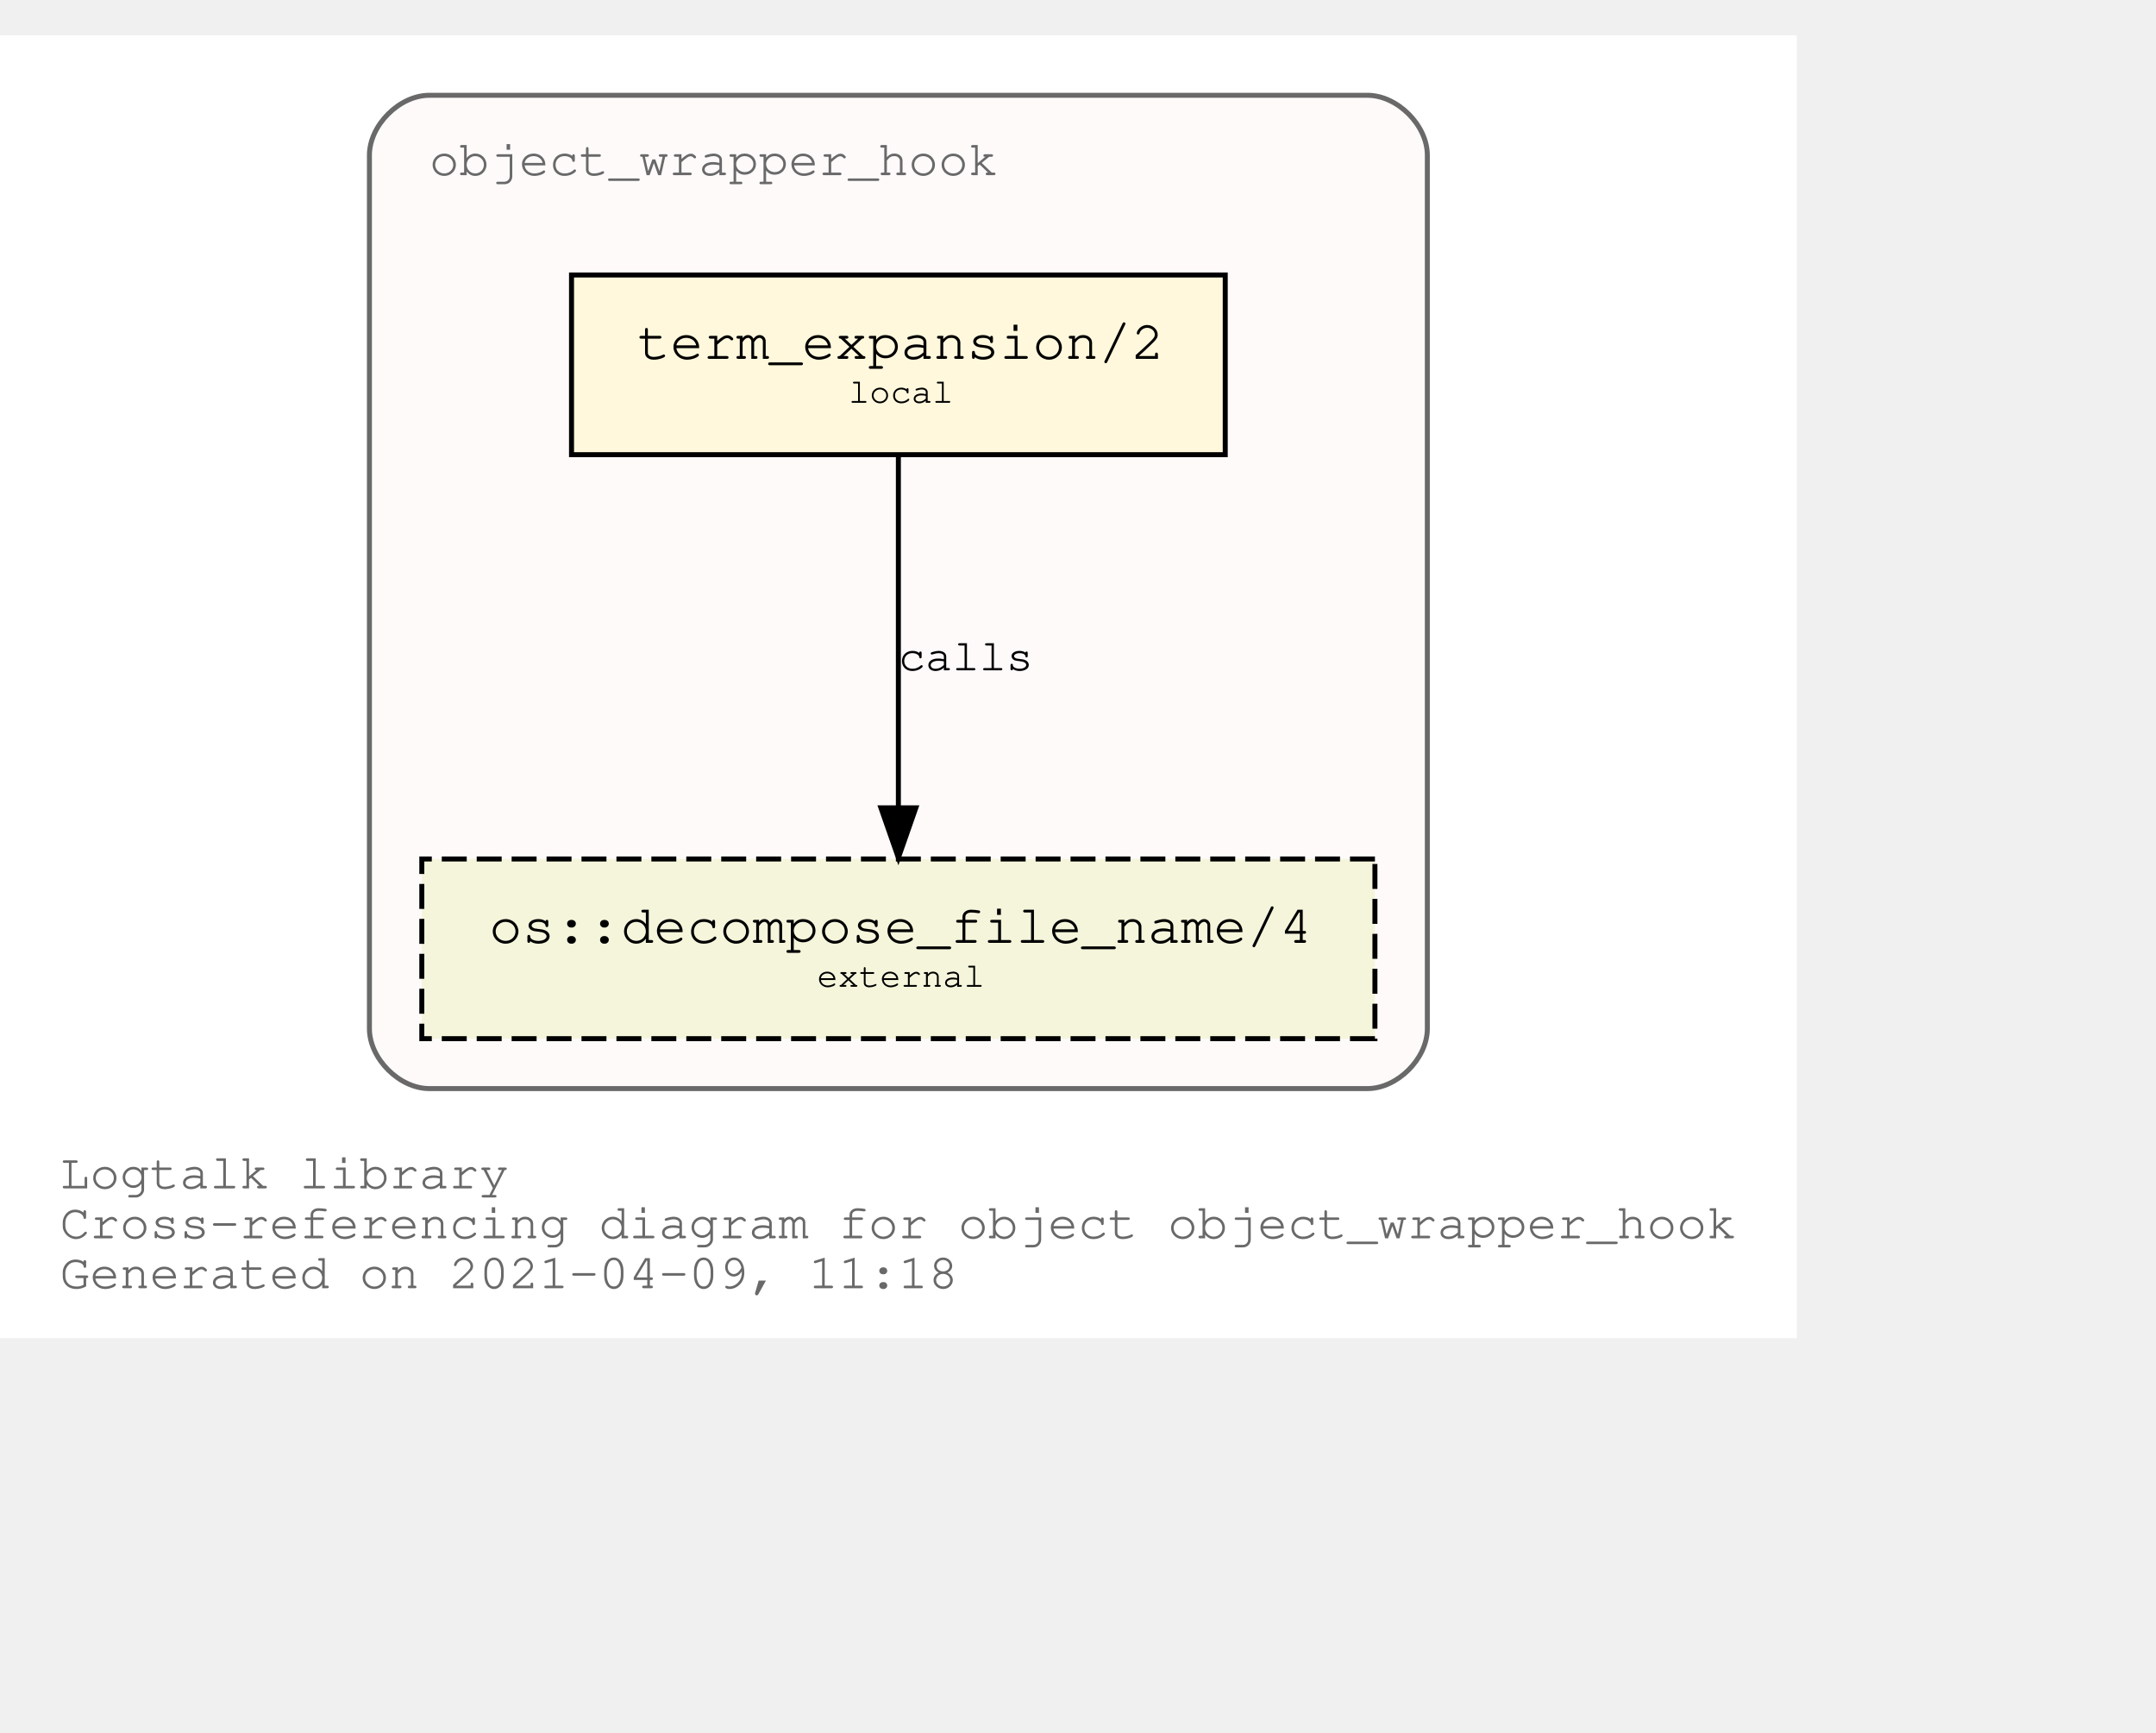
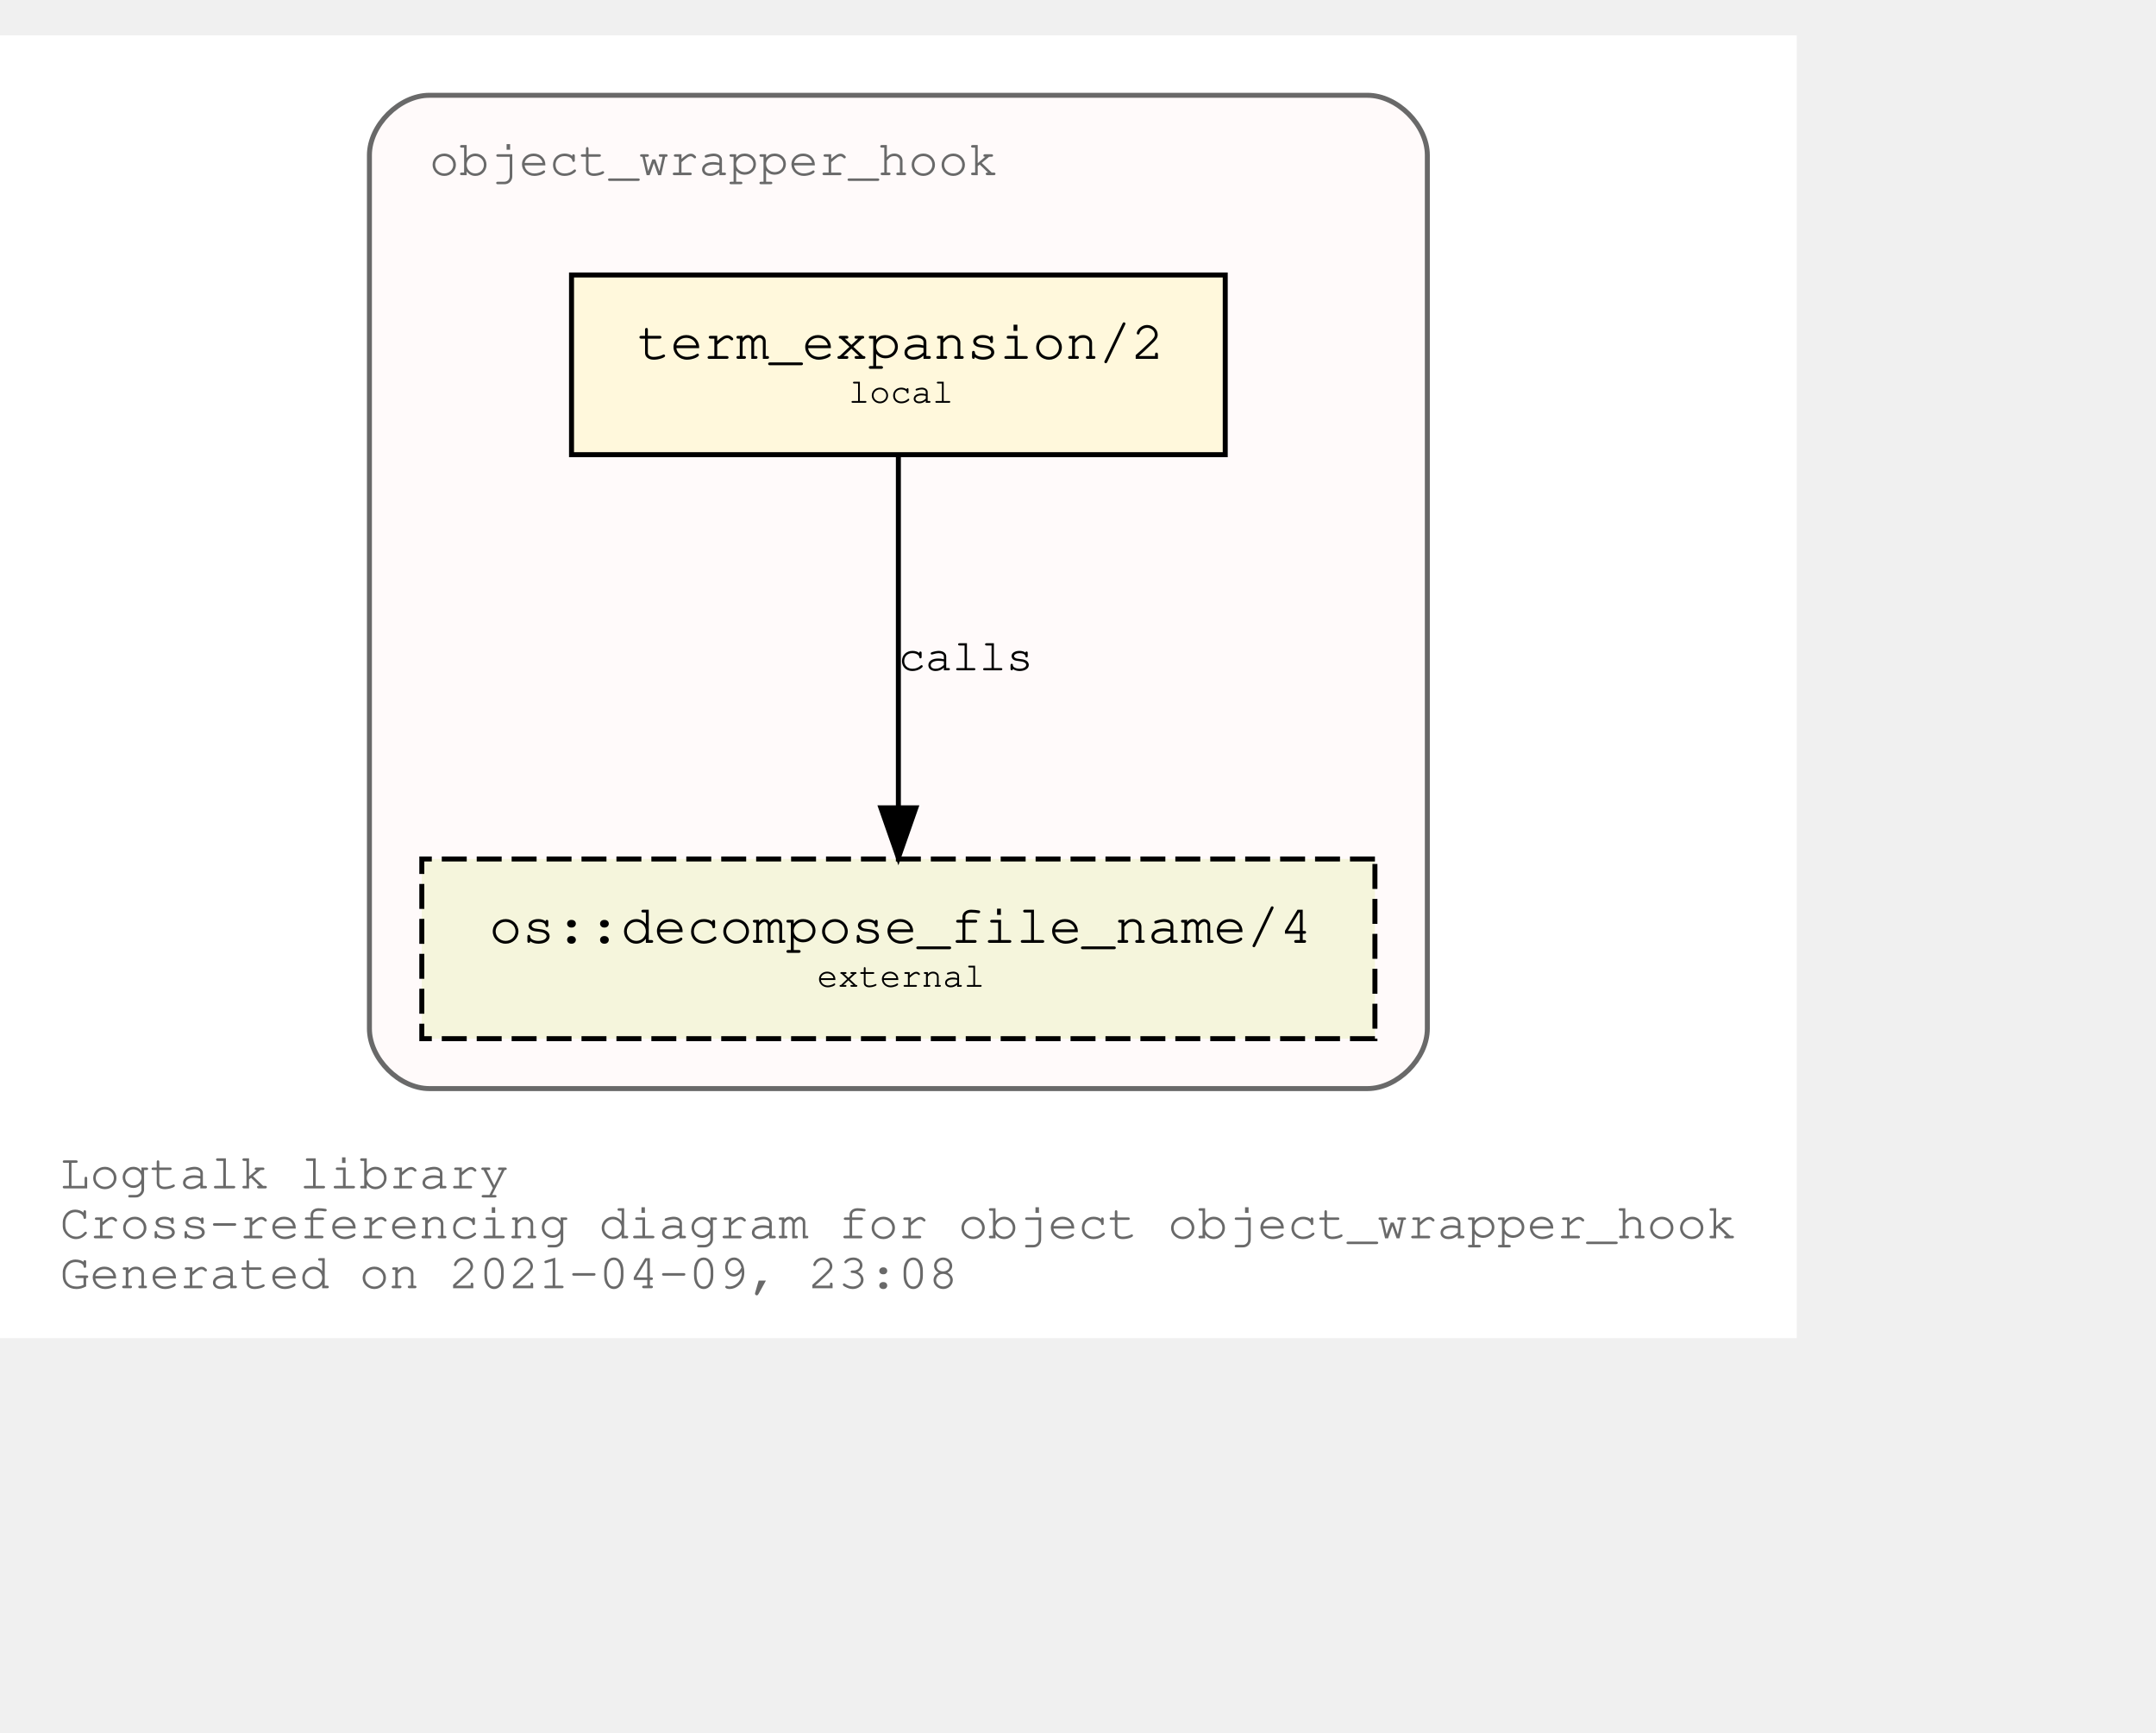
<svg xmlns="http://www.w3.org/2000/svg" xmlns:xlink="http://www.w3.org/1999/xlink" width="504pt" height="405pt" viewBox="72.00 72.00 432.05 333.00">
  <g id="graph0" class="graph" transform="scale(1 1) rotate(0) translate(76 329)">
    <polygon fill="white" stroke="transparent" points="-4,4 -4,-257 356.05,-257 356.05,4 -4,4" />
    <text text-anchor="start" x="8" y="-26" font-family="Courier,monospace" font-size="10.00" fill="dimgray">Logtalk library</text>
    <text text-anchor="start" x="8" y="-16" font-family="Courier,monospace" font-size="10.00" fill="dimgray">Cross-referencing diagram for object object_wrapper_hook</text>
-     <text text-anchor="start" x="8" y="-6" font-family="Courier,monospace" font-size="10.00" fill="dimgray">Generated on 2021-04-09, 11:18</text>
+     <text text-anchor="start" x="8" y="-6" font-family="Courier,monospace" font-size="10.00" fill="dimgray">Generated on 2021-04-09, 23:08</text>
    <g id="clust1" class="cluster">
      <g id="a_clust1">
        <a xlink:title="object_wrapper_hook">
          <path fill="snow" stroke="dimgray" d="M82.03,-46C82.03,-46 270.03,-46 270.03,-46 276.03,-46 282.03,-52 282.03,-58 282.03,-58 282.03,-233 282.03,-233 282.03,-239 276.03,-245 270.03,-245 270.03,-245 82.03,-245 82.03,-245 76.03,-245 70.03,-239 70.03,-233 70.03,-233 70.03,-58 70.03,-58 70.03,-52 76.03,-46 82.03,-46" />
          <g id="a_clust1_0">
-             <a xlink:href="https://github.com/LogtalkDotOrg/logtalk3/tree/d6c31f17229fbecae42f66e3f2121819fc2d134f/library/hook_objects/object_wrapper_hook.lgt" xlink:title="https://github.com/LogtalkDotOrg/logtalk3/tree/d6c31f17229fbecae42f66e3f2121819fc2d134f/library/hook_objects/object_wrapper_hook.lgt">
+             <a xlink:href="https://github.com/LogtalkDotOrg/logtalk3/tree/5b7e3bc927c1220c8d38c44c65144c2f1cc4e826/library/hook_objects/object_wrapper_hook.lgt" xlink:title="https://github.com/LogtalkDotOrg/logtalk3/tree/5b7e3bc927c1220c8d38c44c65144c2f1cc4e826/library/hook_objects/object_wrapper_hook.lgt">
              <text text-anchor="start" x="82.02" y="-229" font-family="Courier,monospace" font-size="10.00" fill="dimgray">object_wrapper_hook</text>
            </a>
          </g>
        </a>
      </g>
    </g>
    <g id="node1" class="node">
      <g id="a_node1">
-         <a xlink:href="https://github.com/LogtalkDotOrg/logtalk3/tree/d6c31f17229fbecae42f66e3f2121819fc2d134f/library/hook_objects/object_wrapper_hook.lgt#L38" xlink:title="https://github.com/LogtalkDotOrg/logtalk3/tree/d6c31f17229fbecae42f66e3f2121819fc2d134f/library/hook_objects/object_wrapper_hook.lgt#L38">
+         <a xlink:href="https://github.com/LogtalkDotOrg/logtalk3/tree/5b7e3bc927c1220c8d38c44c65144c2f1cc4e826/library/hook_objects/object_wrapper_hook.lgt#L38" xlink:title="https://github.com/LogtalkDotOrg/logtalk3/tree/5b7e3bc927c1220c8d38c44c65144c2f1cc4e826/library/hook_objects/object_wrapper_hook.lgt#L38">
          <polygon fill="cornsilk" stroke="black" points="241.53,-209 110.53,-209 110.53,-173 241.53,-173 241.53,-209" />
          <text text-anchor="start" x="118.83" y="-192.8" font-family="Courier,monospace" font-size="9.00"> </text>
          <text text-anchor="start" x="123.72" y="-192.2" font-family="Courier,monospace" font-size="11.00">term_expansion/2</text>
          <text text-anchor="start" x="228.83" y="-192.8" font-family="Courier,monospace" font-size="9.00"> </text>
          <text text-anchor="start" x="118.83" y="-182.8" font-family="Courier,monospace" font-size="9.00"> </text>
          <text text-anchor="start" x="166.03" y="-183.4" font-family="Courier,monospace" font-size="7.00">local</text>
          <text text-anchor="start" x="228.83" y="-182.8" font-family="Courier,monospace" font-size="9.00"> </text>
        </a>
      </g>
    </g>
    <g id="node2" class="node">
      <g id="a_node2">
        <a xlink:href="https://logtalk.org/library/osp_0.html#decompose_file_name/4" xlink:title="https://logtalk.org/library/osp_0.html#decompose_file_name/4">
          <polygon fill="beige" stroke="black" stroke-dasharray="5,2" points="271.53,-92 80.53,-92 80.53,-56 271.53,-56 271.53,-92" />
          <text text-anchor="start" x="88.83" y="-75.8" font-family="Courier,monospace" font-size="9.00"> </text>
          <text text-anchor="start" x="94.01" y="-75.2" font-family="Courier,monospace" font-size="11.00">os::decompose_file_name/4</text>
          <text text-anchor="start" x="258.83" y="-75.8" font-family="Courier,monospace" font-size="9.00"> </text>
          <text text-anchor="start" x="88.83" y="-65.8" font-family="Courier,monospace" font-size="9.00"> </text>
          <text text-anchor="start" x="159.72" y="-66.4" font-family="Courier,monospace" font-size="7.00">external</text>
          <text text-anchor="start" x="258.83" y="-65.8" font-family="Courier,monospace" font-size="9.00"> </text>
        </a>
      </g>
    </g>
    <g id="edge1" class="edge">
      <g id="a_edge1">
-         <a xlink:href="https://github.com/LogtalkDotOrg/logtalk3/tree/d6c31f17229fbecae42f66e3f2121819fc2d134f/library/hook_objects/object_wrapper_hook.lgt#L38" xlink:title="calls">
+         <a xlink:href="https://github.com/LogtalkDotOrg/logtalk3/tree/5b7e3bc927c1220c8d38c44c65144c2f1cc4e826/library/hook_objects/object_wrapper_hook.lgt#L38" xlink:title="calls">
          <path fill="none" stroke="black" d="M176.03,-172.53C176.03,-153.94 176.03,-124.24 176.03,-102.5" />
          <polygon fill="black" stroke="black" points="179.53,-102.25 176.03,-92.25 172.53,-102.25 179.53,-102.25" />
        </a>
      </g>
      <g id="a_edge1-label">
-         <a xlink:href="https://github.com/LogtalkDotOrg/logtalk3/tree/d6c31f17229fbecae42f66e3f2121819fc2d134f/library/hook_objects/object_wrapper_hook.lgt#L38" xlink:title="https://github.com/LogtalkDotOrg/logtalk3/tree/d6c31f17229fbecae42f66e3f2121819fc2d134f/library/hook_objects/object_wrapper_hook.lgt#L38">
+         <a xlink:href="https://github.com/LogtalkDotOrg/logtalk3/tree/5b7e3bc927c1220c8d38c44c65144c2f1cc4e826/library/hook_objects/object_wrapper_hook.lgt#L38" xlink:title="https://github.com/LogtalkDotOrg/logtalk3/tree/5b7e3bc927c1220c8d38c44c65144c2f1cc4e826/library/hook_objects/object_wrapper_hook.lgt#L38">
          <text text-anchor="start" x="176.03" y="-129.8" font-family="Courier,monospace" font-size="9.00">calls</text>
        </a>
      </g>
    </g>
  </g>
</svg>
